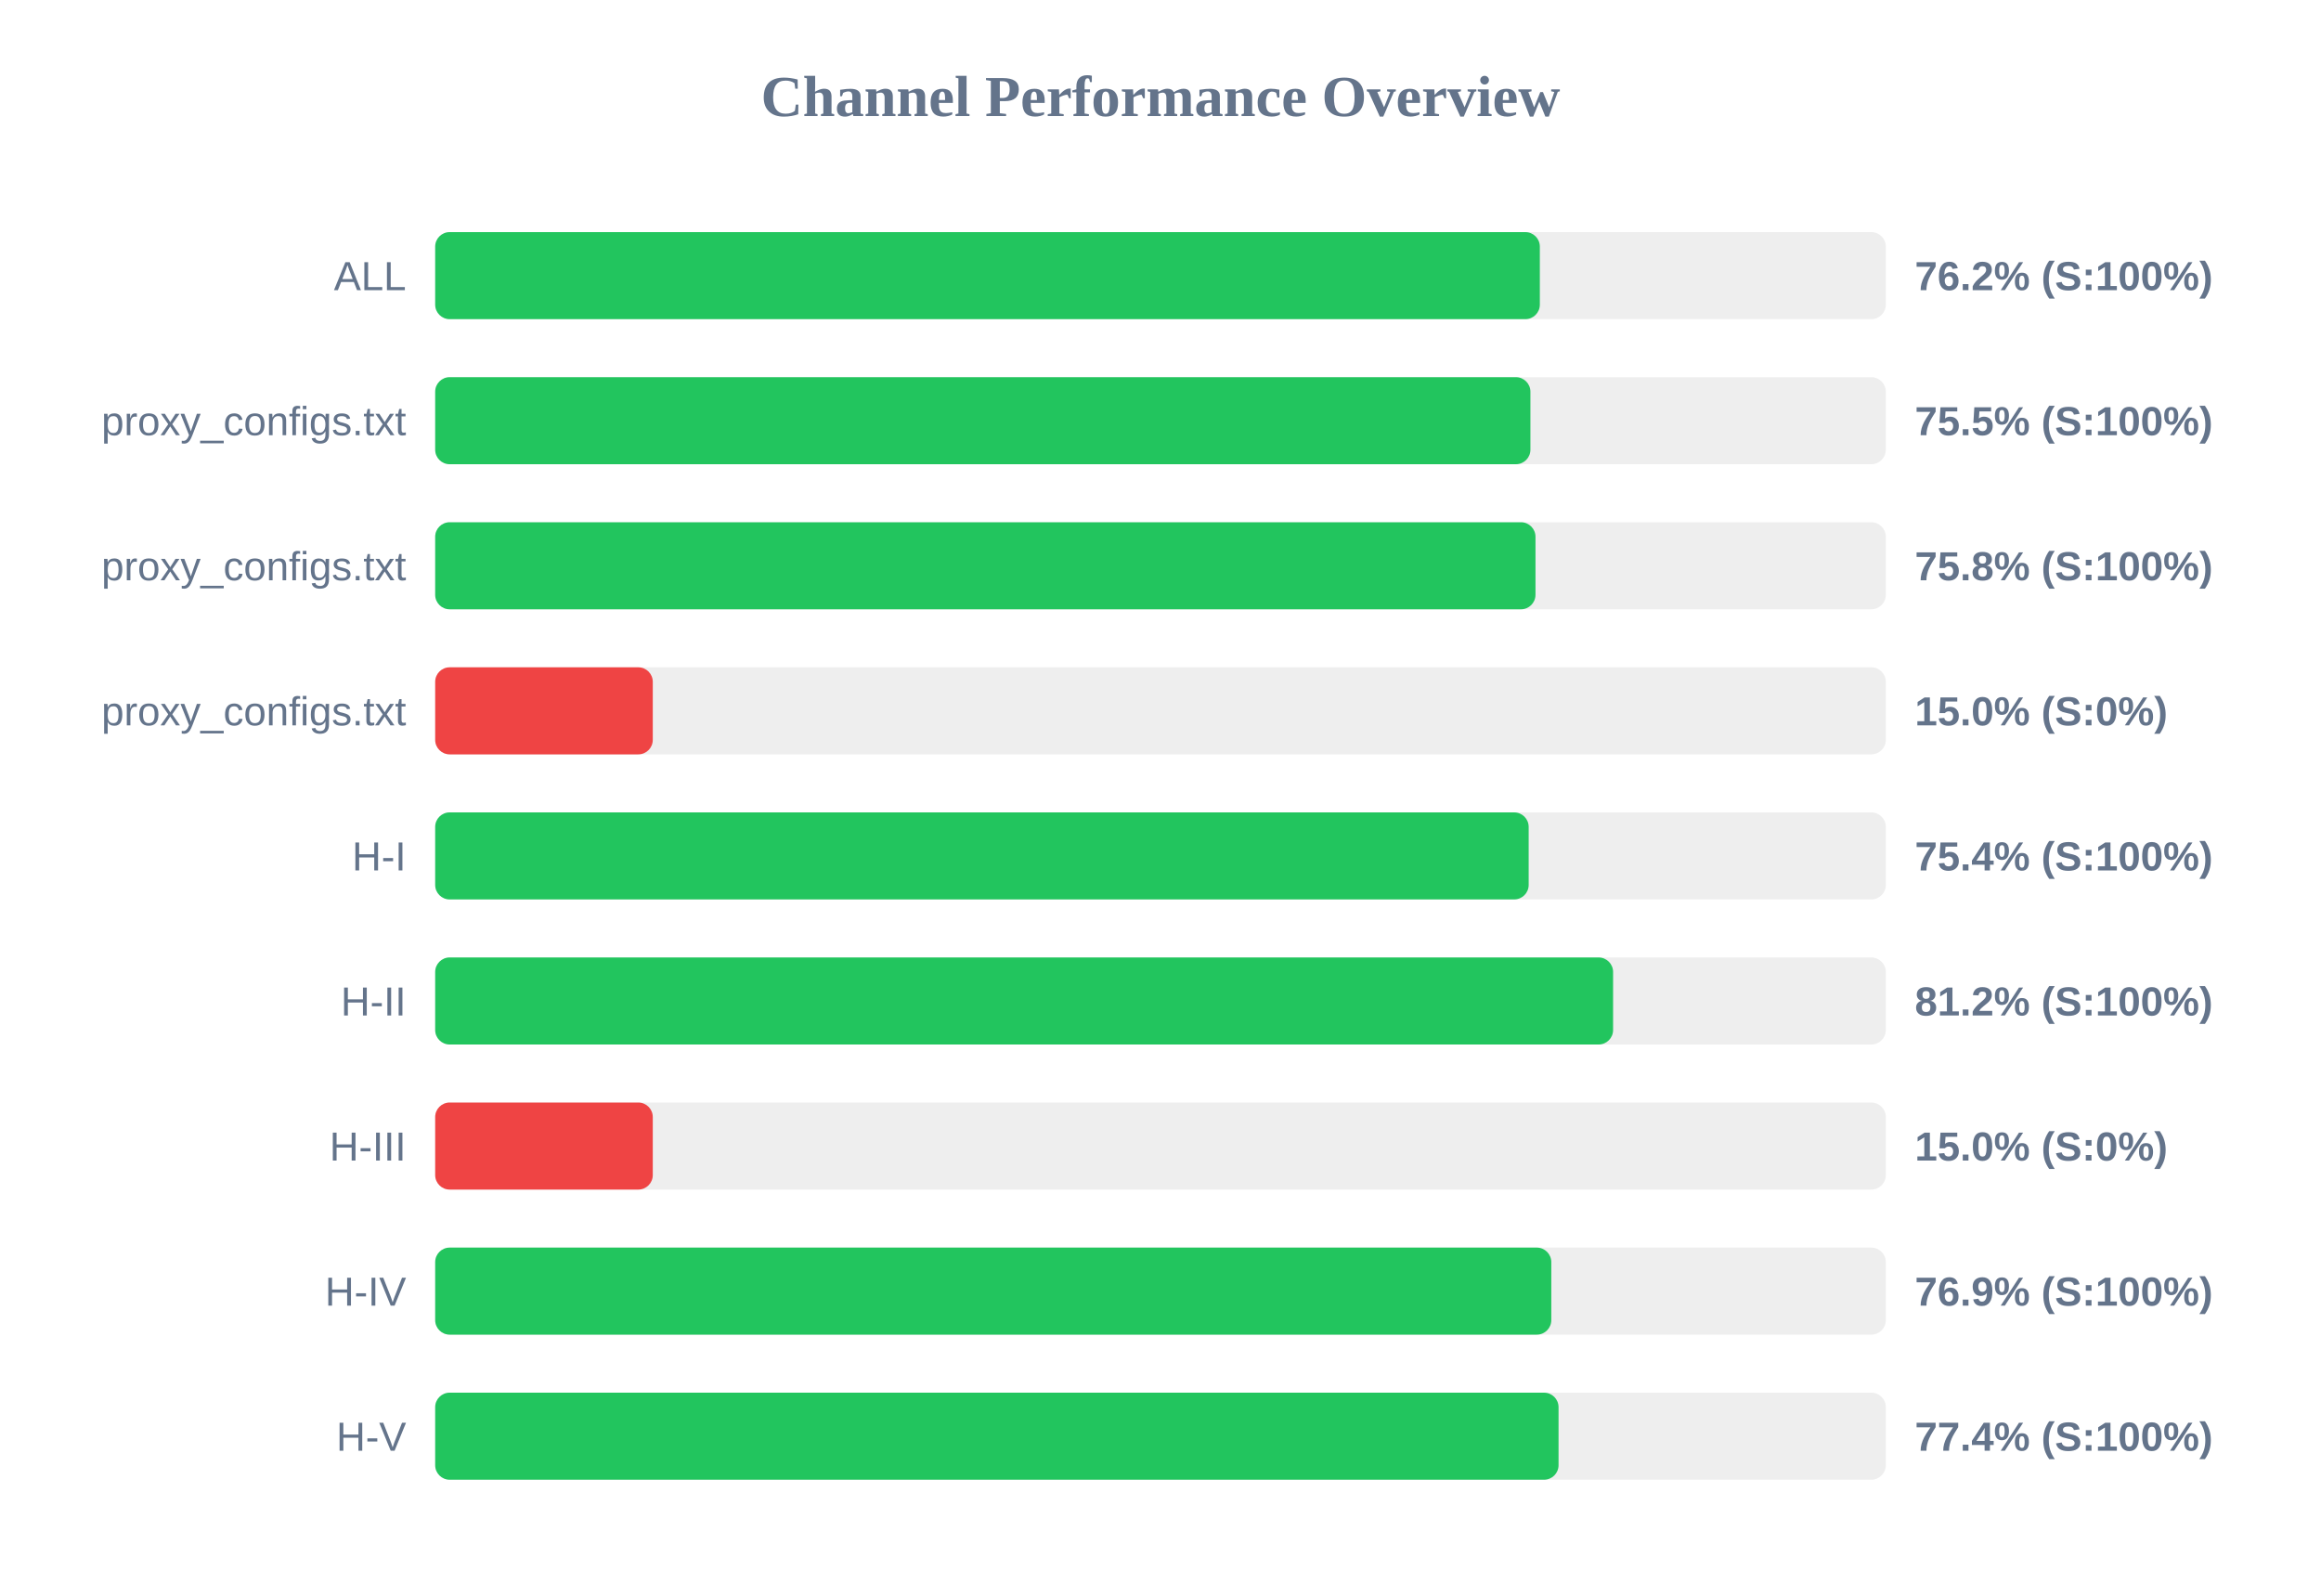
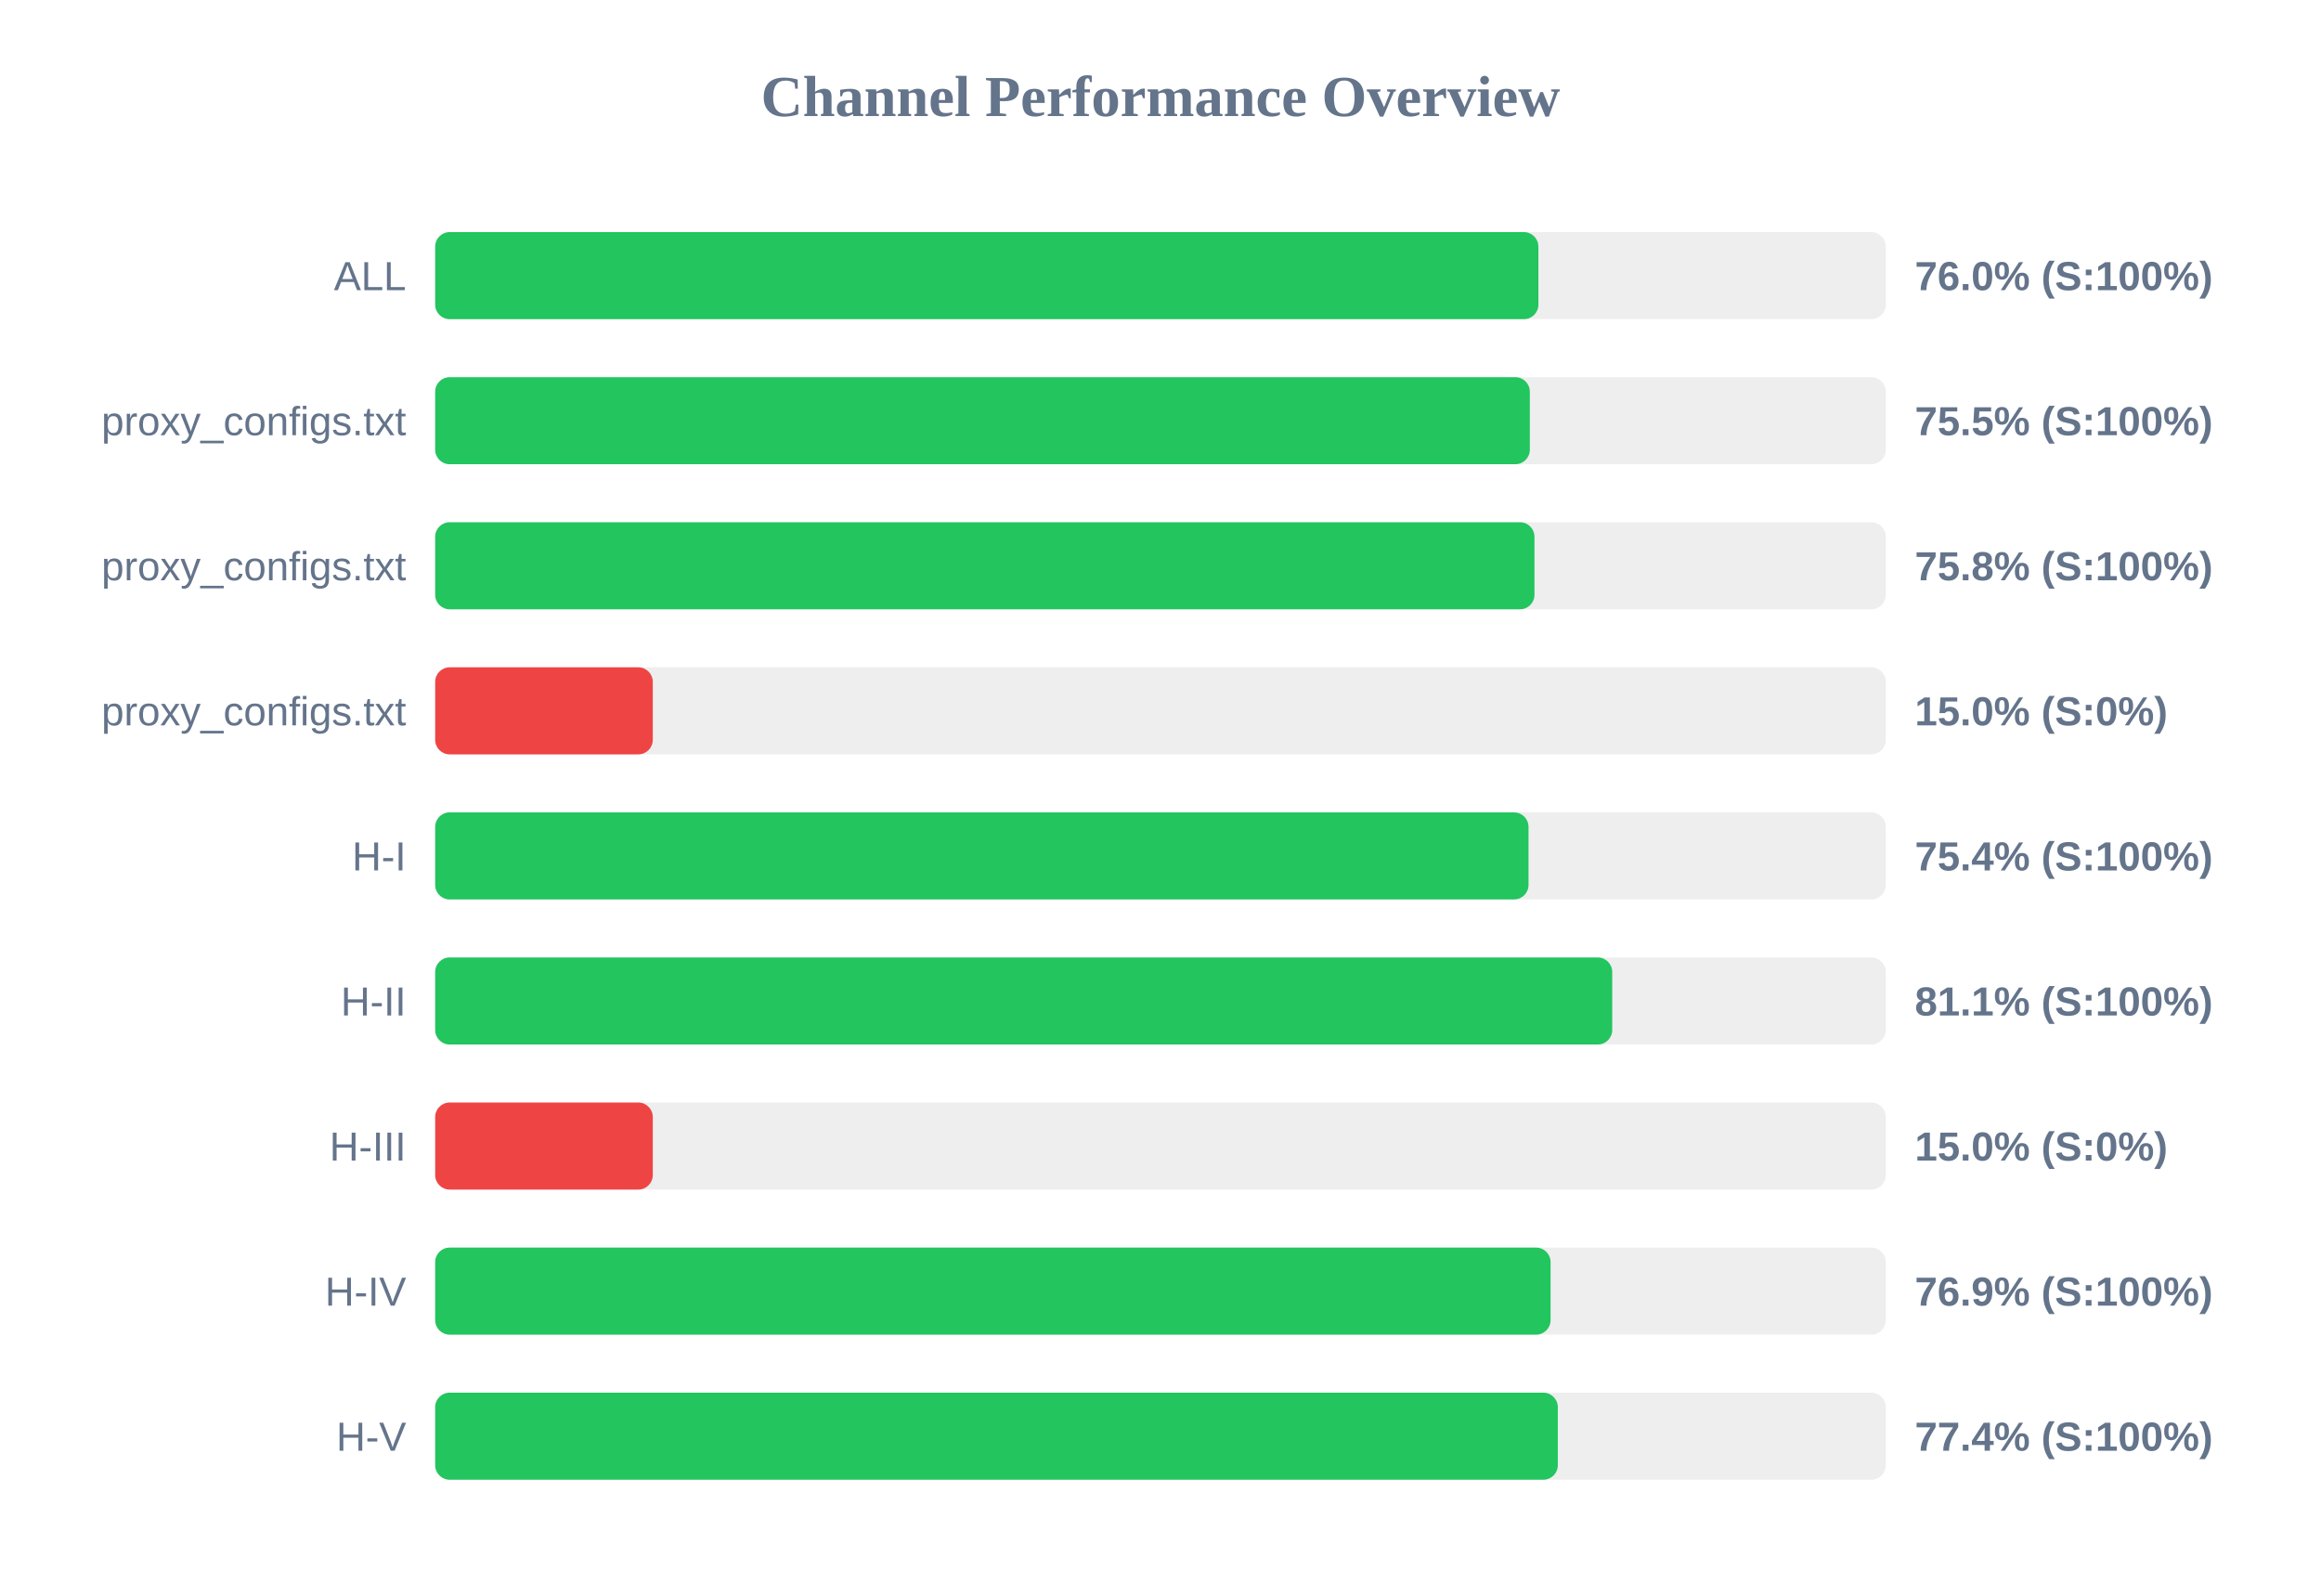
<svg xmlns="http://www.w3.org/2000/svg" width="800" height="550" version="1.1">
  <style>
        .row { font: 14px Arial; fill: #64748b; }
        .score { font: bold 14px Arial; fill: #64748b; }
    </style>
  <text x="400" y="40" text-anchor="middle" font-size="20px" font-weight="bold" fill="#64748b">Channel Performance Overview</text>
  <rect x="150" y="80" width="500" height="30" fill="#eee" rx="5" />
-   <rect x="150" y="80" width="380.75" height="30" fill="#22c55e" rx="5" />
+   <rect x="150" y="80" width="380.25" height="30" fill="#22c55e" rx="5" />
  <text x="140" y="100" text-anchor="end" class="row">ALL</text>
-   <text x="660" y="100" text-anchor="start" class="score">76.2% (S:100%)</text>
+   <text x="660" y="100" text-anchor="start" class="score">76.0% (S:100%)</text>
  <rect x="150" y="130" width="500" height="30" fill="#eee" rx="5" />
-   <rect x="150" y="130" width="377.5" height="30" fill="#22c55e" rx="5" />
+   <rect x="150" y="130" width="377.3" height="30" fill="#22c55e" rx="5" />
  <text x="140" y="150" text-anchor="end" class="row">proxy_configs.txt</text>
  <text x="660" y="150" text-anchor="start" class="score">75.5% (S:100%)</text>
  <rect x="150" y="180" width="500" height="30" fill="#eee" rx="5" />
-   <rect x="150" y="180" width="379.25" height="30" fill="#22c55e" rx="5" />
+   <rect x="150" y="180" width="378.9" height="30" fill="#22c55e" rx="5" />
  <text x="140" y="200" text-anchor="end" class="row">proxy_configs.txt</text>
  <text x="660" y="200" text-anchor="start" class="score">75.8% (S:100%)</text>
  <rect x="150" y="230" width="500" height="30" fill="#eee" rx="5" />
  <rect x="150" y="230" width="75.0" height="30" fill="#ef4444" rx="5" />
  <text x="140" y="250" text-anchor="end" class="row">proxy_configs.txt</text>
  <text x="660" y="250" text-anchor="start" class="score">15.0% (S:0%)</text>
  <rect x="150" y="280" width="500" height="30" fill="#eee" rx="5" />
-   <rect x="150" y="280" width="376.9" height="30" fill="#22c55e" rx="5" />
+   <rect x="150" y="280" width="376.85" height="30" fill="#22c55e" rx="5" />
  <text x="140" y="300" text-anchor="end" class="row">H-I</text>
  <text x="660" y="300" text-anchor="start" class="score">75.4% (S:100%)</text>
  <rect x="150" y="330" width="500" height="30" fill="#eee" rx="5" />
-   <rect x="150" y="330" width="406.0" height="30" fill="#22c55e" rx="5" />
+   <rect x="150" y="330" width="405.7" height="30" fill="#22c55e" rx="5" />
  <text x="140" y="350" text-anchor="end" class="row">H-II</text>
-   <text x="660" y="350" text-anchor="start" class="score">81.2% (S:100%)</text>
+   <text x="660" y="350" text-anchor="start" class="score">81.1% (S:100%)</text>
  <rect x="150" y="380" width="500" height="30" fill="#eee" rx="5" />
  <rect x="150" y="380" width="75.0" height="30" fill="#ef4444" rx="5" />
  <text x="140" y="400" text-anchor="end" class="row">H-III</text>
  <text x="660" y="400" text-anchor="start" class="score">15.0% (S:0%)</text>
  <rect x="150" y="430" width="500" height="30" fill="#eee" rx="5" />
-   <rect x="150" y="430" width="384.7" height="30" fill="#22c55e" rx="5" />
+   <rect x="150" y="430" width="384.45" height="30" fill="#22c55e" rx="5" />
  <text x="140" y="450" text-anchor="end" class="row">H-IV</text>
  <text x="660" y="450" text-anchor="start" class="score">76.9% (S:100%)</text>
  <rect x="150" y="480" width="500" height="30" fill="#eee" rx="5" />
-   <rect x="150" y="480" width="387.2" height="30" fill="#22c55e" rx="5" />
+   <rect x="150" y="480" width="386.95" height="30" fill="#22c55e" rx="5" />
  <text x="140" y="500" text-anchor="end" class="row">H-V</text>
  <text x="660" y="500" text-anchor="start" class="score">77.4% (S:100%)</text>
</svg>
